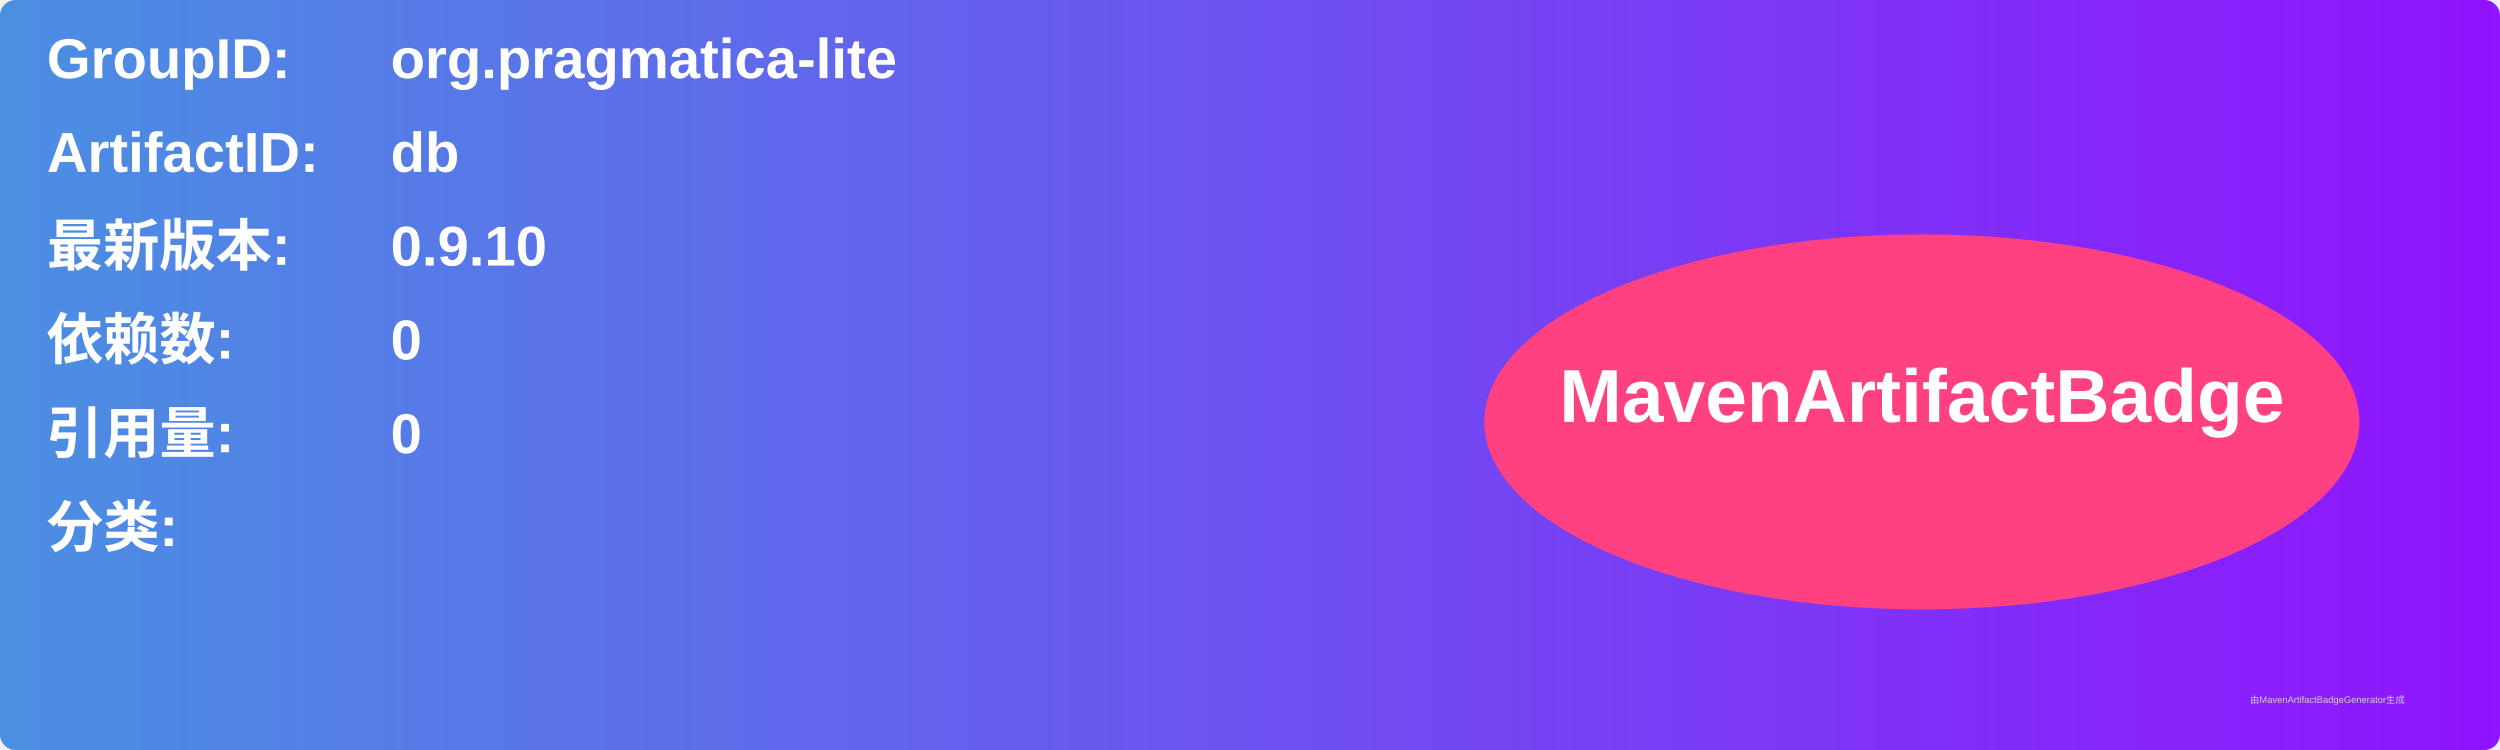
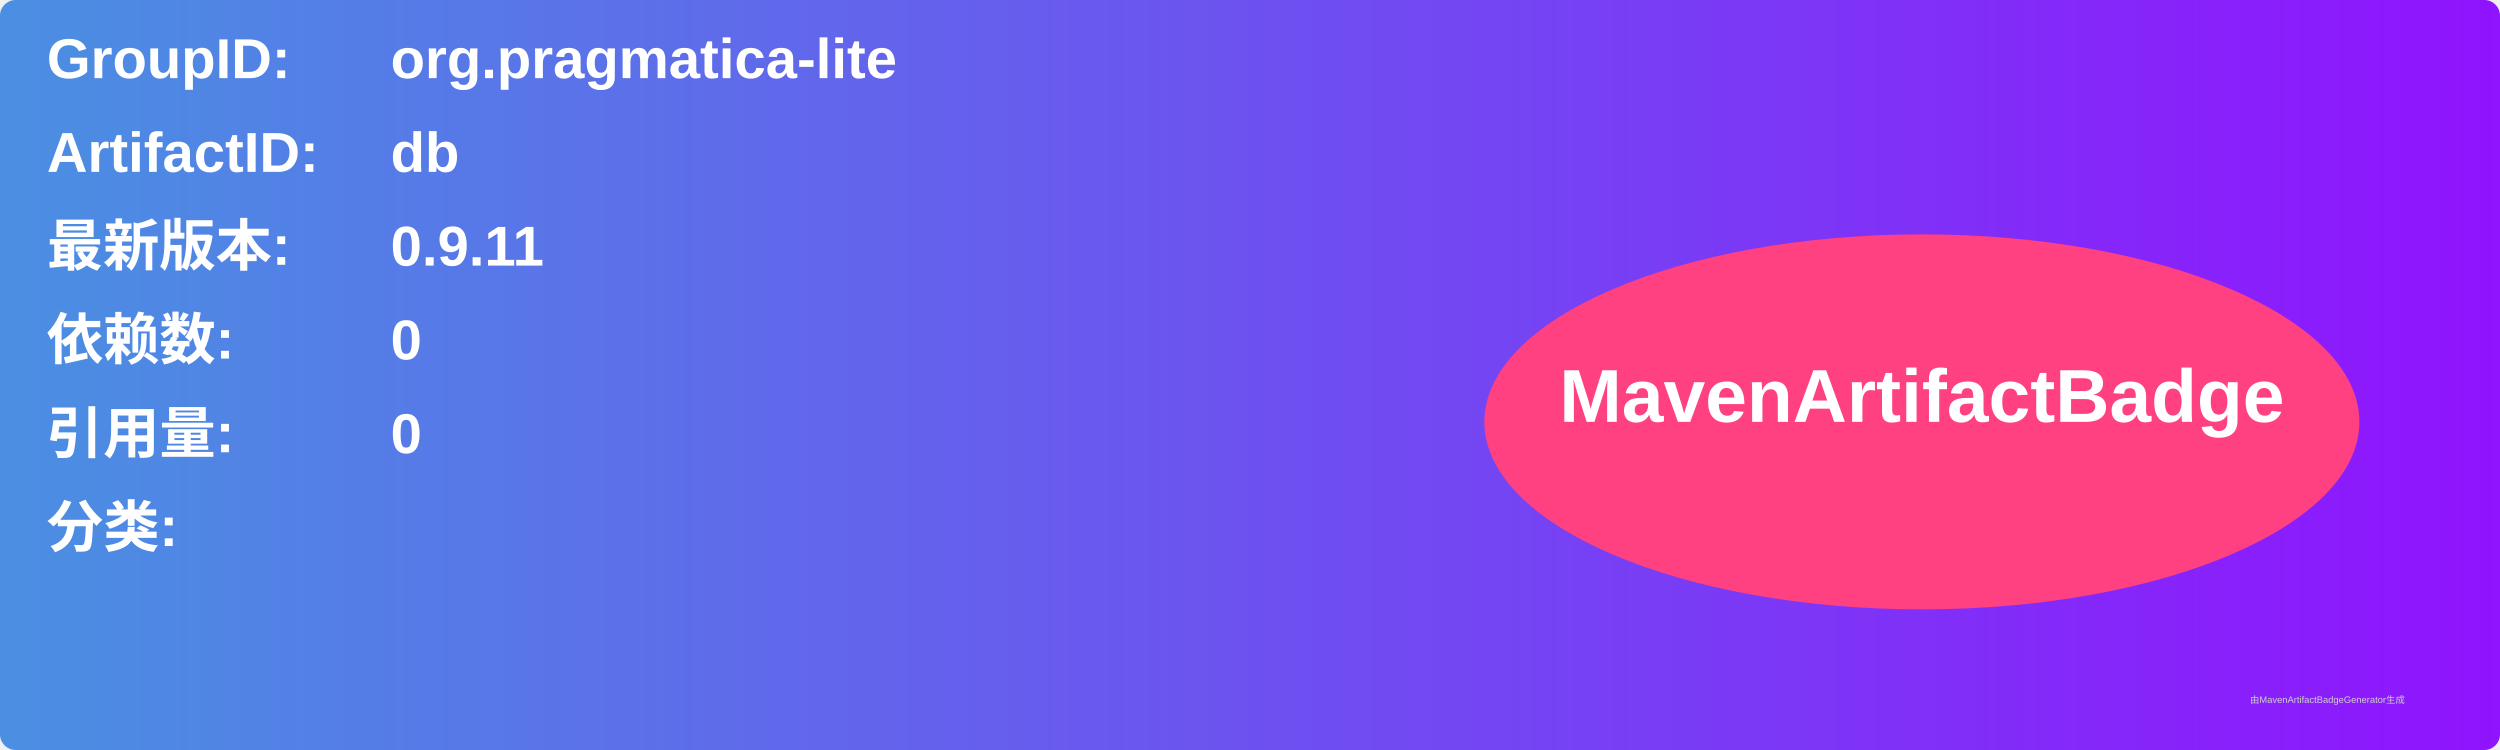
<svg xmlns="http://www.w3.org/2000/svg" width="800" height="240" viewBox="0 0 800 240">
  <linearGradient id="grad" x1="0%" y1="0%" x2="100%" y2="0%">
    <stop offset="0%" stop-color="#4a90e2" />
    <stop offset="100%" stop-color="#9013fe" />
  </linearGradient>
  <rect width="100%" height="100%" rx="5" ry="5" fill="url(#grad)" />
  <g transform="translate(15, 15)">
    <text x="0" y="10" font-family="Arial" font-size="18" fill="white" font-weight="bold" width="260">GroupID:</text>
    <text x="110" y="10" font-family="Arial" font-size="18" fill="white" font-weight="bold" width="460">org.pragmatica-lite</text>
    <text x="0" y="40" font-family="Arial" font-size="18" fill="white" font-weight="bold" width="260">ArtifactID:</text>
    <text x="110" y="40" font-family="Arial" font-size="18" fill="white" font-weight="bold" width="460">db</text>
    <text x="0" y="70" font-family="Arial" font-size="18" fill="white" font-weight="bold">最新版本:</text>
    <text x="110" y="70" font-family="Arial" font-size="18" fill="white" font-weight="bold">
-       <tspan font-weight="bold">0.9.10</tspan>
+       <tspan font-weight="bold">0.9.11</tspan>
    </text>
    <text x="0" y="100" font-family="Arial" font-size="18" fill="white" font-weight="bold">依赖数: </text>
    <text x="110" y="100" font-family="Arial" font-size="18" fill="white">
      <tspan font-weight="bold">0</tspan>
    </text>
    <text x="0" y="130" font-family="Arial" font-size="18" fill="white" font-weight="bold">引用量: </text>
    <text x="110" y="130" font-family="Arial" font-size="18" fill="white">
      <tspan font-weight="bold">0</tspan>
    </text>
    <text x="0" y="160" font-family="Arial" font-size="18" fill="white" font-weight="bold">分类:</text>
    <text x="10" y="190" font-family="Arial" font-size="10" fill="white">
      <tspan font-weight="bold" />
    </text>
    <ellipse cx="600" cy="120" rx="140" ry="60" fill="#ff4081" />
    <text x="600" y="120" text-anchor="middle" font-family="Arial" font-size="24" fill="white" font-weight="bold">MavenArtifactBadge</text>
  </g>
  <text x="720" y="225" font-family="Arial" font-size="3" fill="#d0d0d0">由MavenArtifactBadgeGenerator生成</text>
</svg>
